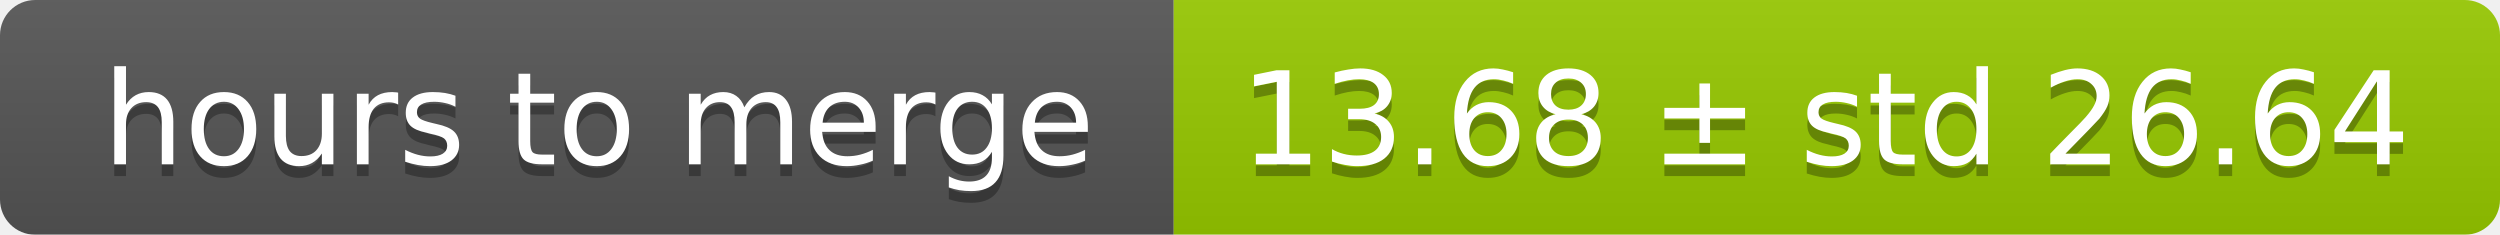
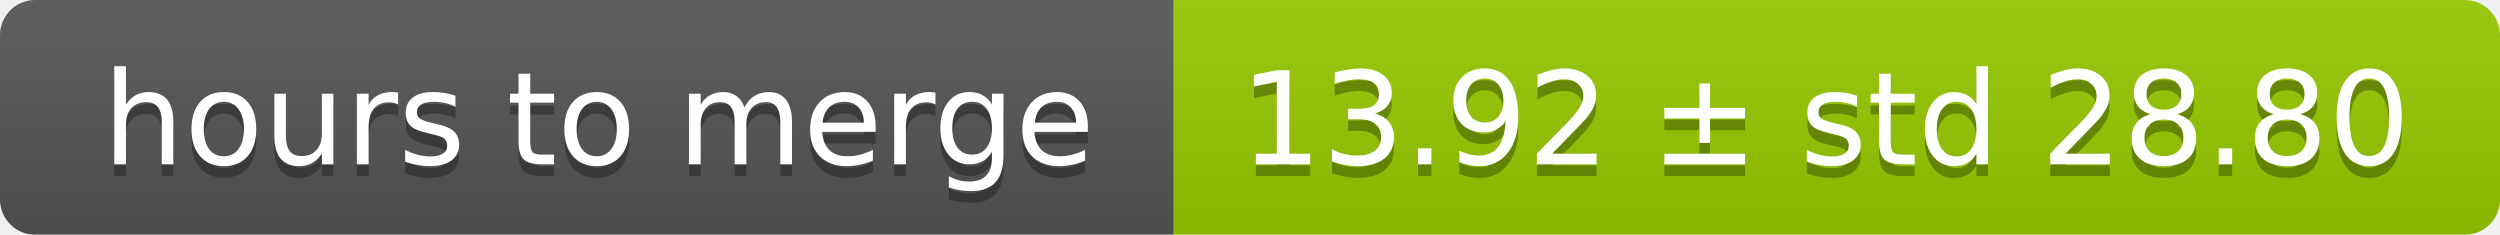
<svg xmlns="http://www.w3.org/2000/svg" width="213" height="20">
  <linearGradient id="smooth" x2="0" y2="100%">
    <stop offset="0" stop-color="#bbb" stop-opacity=".1" />
    <stop offset="1" stop-opacity=".1" />
  </linearGradient>
  <mask id="round">
    <rect width="213" height="20" rx="3" fill="#fff" />
  </mask>
  <g mask="url(#round)">
    <rect width="100" height="20" fill="#555" />
    <rect x="100" width="113" height="20" fill="#97ca00" />
    <rect width="213" height="20" fill="url(#smooth)" />
  </g>
  <g fill="#fff" text-anchor="middle" font-family="DejaVu Sans,Verdana,Geneva,sans-serif" font-size="11">
    <text x="51" y="15" fill="#010101" fill-opacity=".3">hours to merge</text>
    <text x="51" y="14">hours to merge</text>
-     <text x="155.5" y="15" fill="#010101" fill-opacity=".3">13.68 ± std 26.64</text>
-     <text x="155.5" y="14">13.68 ± std 26.64</text>
+     <text x="155.5" y="15" fill="#010101" fill-opacity=".3">13.92 ± std 28.80</text>
+     <text x="155.5" y="14">13.92 ± std 28.80</text>
  </g>
</svg>
